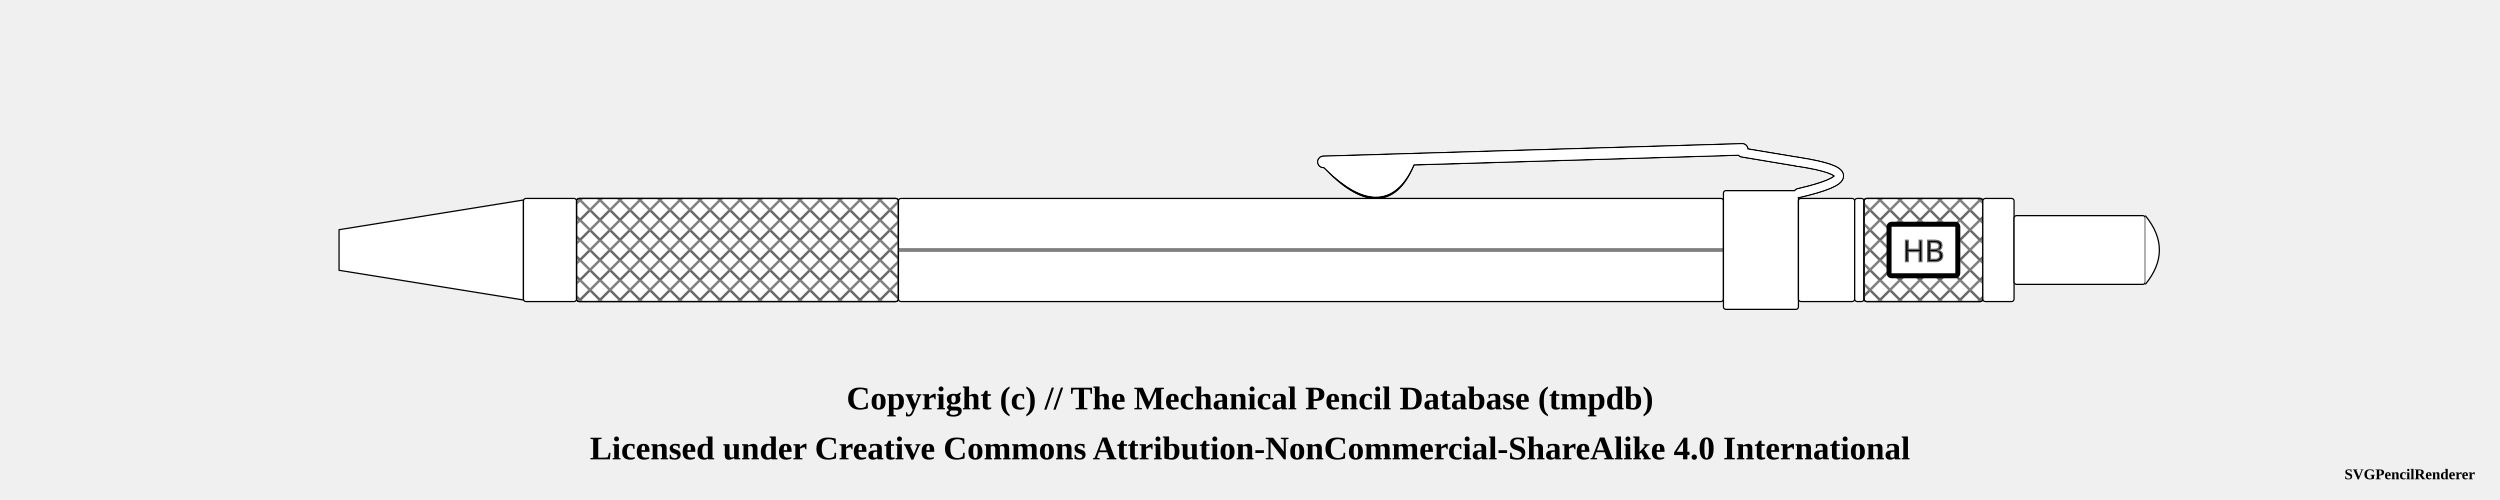
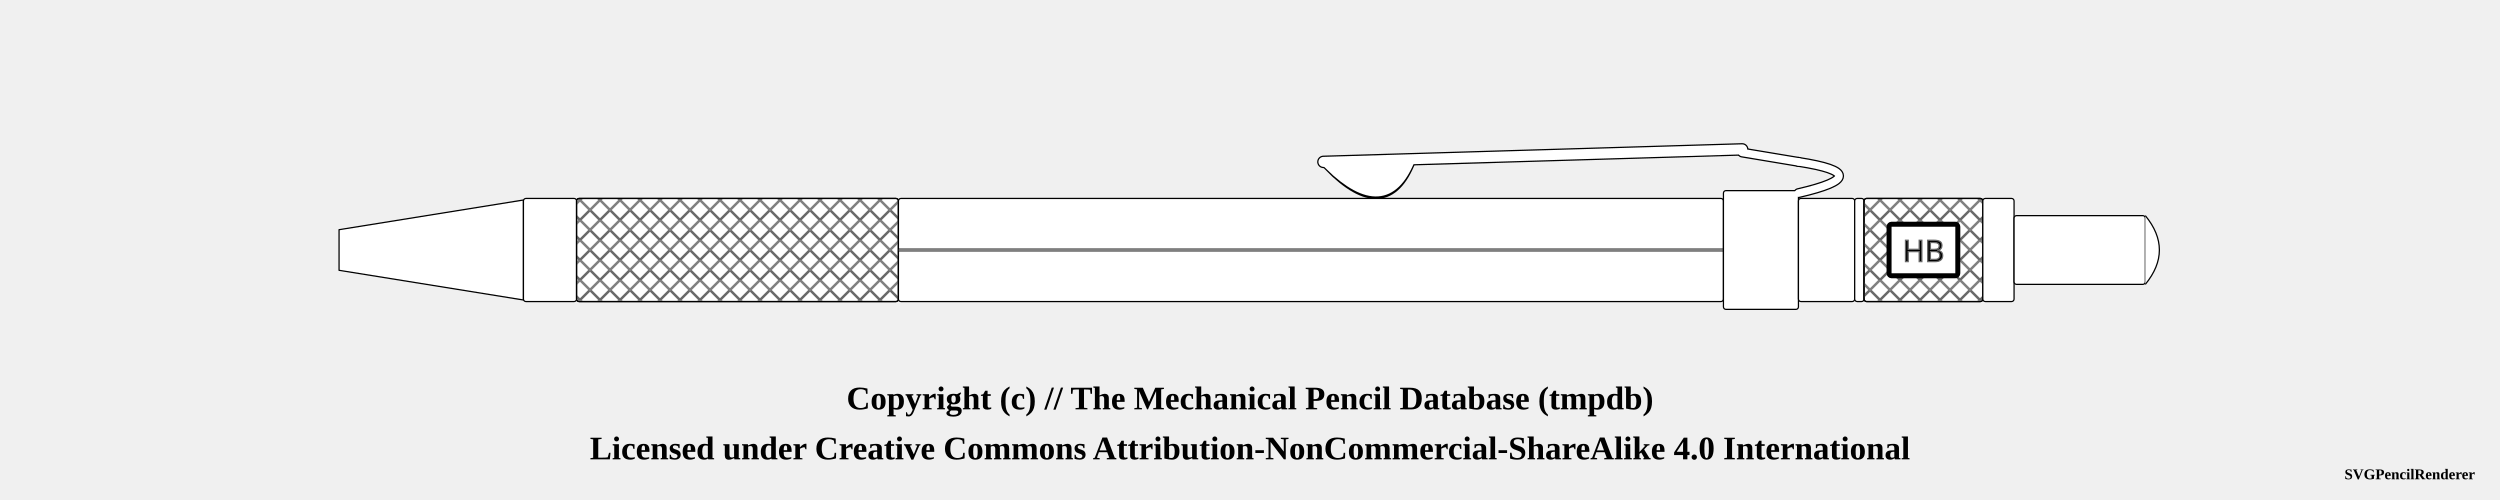
<svg xmlns="http://www.w3.org/2000/svg" width="1000" height="200">
  <pattern id="diagonalHatch" patternUnits="userSpaceOnUse" width="8" height="8">
    <path stroke="dimgray" stroke-linecap="round" stroke-width="1" d="M 4,4 L 8,8" />
    <path stroke="dimgray" stroke-linecap="round" stroke-width="1" d="M 4,4 L 0,8" />
    <path stroke="gray" stroke-linecap="round" stroke-width="1" d="M 4,4 L 8,0" />
    <path stroke="gray" stroke-linecap="round" stroke-width="1" d="M 4,4 L 0,0" />
  </pattern>
  <pattern id="spring" patternUnits="userSpaceOnUse" width="8" height="100">
    <path stroke="dimgray" stroke-linecap="round" stroke-width="2" d="M 0,0 L 8,100" />
    <path stroke="white" stroke-linecap="round" stroke-width="1" d="M 0,0 L 8,100" />
  </pattern>
  <g transform="rotate(0 0 0)">
    <path d="M135.625 91.875 L209.375 80 L209.375 120 L135.625 108.125 Z" stroke-width="0.5" stroke="black" stroke-linejoin="round" fill="white" />
    <rect x="209.375" y="79.375" width="21.25" height="41.25" rx="1" ry="1" stroke-width="0.5" stroke="black" fill="white" />
    <rect x="230.625" y="79.375" width="128.75" height="41.25" rx="1" ry="1" stroke-width="0.5" stroke="black" fill="white" />
    <rect x="230.625" y="79.375" width="128.75" height="41.25" rx="1" ry="1" stroke-width="0.5" stroke="black" fill="url(#diagonalHatch)" />
    <rect x="359.375" y="79.375" width="330" height="41.25" rx="1" ry="1" stroke-width="0.5" stroke="black" fill="white" />
    <line x1="359.375" y1="100" x2="689.375" y2="100" stroke-width="1.5" stroke="black" fill="none" stroke-opacity="0.5" />
    <line x1="359.375" y1="100" x2="689.375" y2="100" stroke-width="0.5" stroke="gray" fill="none" stroke-opacity="0.5" />
-     <path d="M531.5 66.5 Q554.375 89.75 564.375 64.25 Z" stroke-width="4" stroke="black" fill="dimgray" stroke-linecap="round" />
-     <line x1="529.375" y1="64.75" x2="696.875" y2="59.75" stroke-width="5" stroke="black" fill="dimgray" stroke-linecap="round" />
-     <line x1="696.875" y1="61" x2="719.375" y2="64.75" stroke-width="4" stroke="black" fill="dimgray" stroke-linecap="round" />
-     <path d="M719.375 64.75 Q751.875 69.75 719.375 77.25" stroke-width="4" stroke="black" fill="none" stroke-linecap="round" />
+     <path d="M531.5 -33.5 Q554.375 -10.25 564.375 -35.75 Z" stroke-width="4" stroke="black" fill="dimgray" stroke-linecap="round" />
+     <line x1="529.375" y1="-35.25" x2="696.875" y2="-40.25" stroke-width="5" stroke="black" fill="dimgray" stroke-linecap="round" />
+     <line x1="696.875" y1="-39" x2="719.375" y2="-35.25" stroke-width="4" stroke="black" fill="dimgray" stroke-linecap="round" />
+     <path d="M719.375 -35.25 Q751.875 -30.25 719.375 -22.75" stroke-width="4" stroke="black" fill="none" stroke-linecap="round" />
    <path d="M531.5 66.5 Q554.375 89.75 564.375 64.25 Z" stroke-width="4" stroke="black" fill="dimgray" stroke-linecap="round" />
    <line x1="529.375" y1="64.75" x2="696.875" y2="59.75" stroke-width="5" stroke="black" fill="dimgray" stroke-linecap="round" />
    <line x1="696.875" y1="61" x2="719.375" y2="64.75" stroke-width="4" stroke="black" fill="dimgray" stroke-linecap="round" />
    <path d="M719.375 64.75 Q751.875 69.75 719.375 77.25" stroke-width="4" stroke="black" fill="none" stroke-linecap="round" />
    <rect x="689.375" y="76.25" width="30" height="47.5" rx="1" ry="1" stroke-width="0.5" stroke="black" fill="white" />
    <path d="M531.5 66.5 Q554.375 88.75 564.375 64.25 Z" stroke-width="3" stroke="white" fill="white" stroke-linecap="round" />
    <line x1="529.375" y1="64.75" x2="696.875" y2="59.75" stroke-width="4" stroke="white" fill="white" stroke-linecap="round" />
    <line x1="696.875" y1="61" x2="719.375" y2="64.75" stroke-width="3" stroke="white" fill="white" stroke-linecap="round" />
    <path d="M719.375 64.75 Q751.875 69.75 719.375 77.25" stroke-width="3" stroke="white" fill="none" stroke-linecap="round" />
-     <path d="M531.5 66.5 Q554.375 88.75 564.375 64.25 Z" stroke-width="3" stroke="white" fill="white" stroke-linecap="round" />
-     <line x1="529.375" y1="64.75" x2="696.875" y2="59.75" stroke-width="4" stroke="white" fill="white" stroke-linecap="round" />
-     <line x1="696.875" y1="61" x2="719.375" y2="64.75" stroke-width="3" stroke="white" fill="white" stroke-linecap="round" />
-     <path d="M719.375 64.75 Q751.875 69.75 719.375 77.25" stroke-width="3" stroke="white" fill="none" stroke-linecap="round" />
+     <path d="M531.5 -33.5 Q554.375 -11.25 564.375 -35.75 Z" stroke-width="3" stroke="white" fill="white" stroke-linecap="round" />
+     <line x1="529.375" y1="-35.25" x2="696.875" y2="-40.25" stroke-width="4" stroke="white" fill="white" stroke-linecap="round" />
+     <line x1="696.875" y1="-39" x2="719.375" y2="-35.25" stroke-width="3" stroke="white" fill="white" stroke-linecap="round" />
+     <path d="M719.375 -35.25 Q751.875 -30.25 719.375 -22.75" stroke-width="3" stroke="white" fill="none" stroke-linecap="round" />
    <rect x="719.375" y="79.375" width="22.5" height="41.25" rx="1" ry="1" stroke-width="0.5" stroke="black" fill="white" />
    <rect x="741.875" y="79.375" width="3.75" height="41.25" rx="1" ry="1" stroke-width="0.5" stroke="black" fill="white" />
    <rect x="745.625" y="79.375" width="47.5" height="41.25" rx="1" ry="1" stroke-width="0.5" stroke="black" fill="white" />
    <rect x="745.625" y="79.375" width="47.5" height="41.25" rx="1" ry="1" stroke-width="0.5" stroke="black" fill="url(#diagonalHatch)" />
    <rect x="755.625" y="89.688" width="27.5" height="20.625" rx="1" ry="1" stroke-width="2" stroke="black" fill="white" />
    <text x="769.375" y="100" text-anchor="middle" dominant-baseline="central">
      <tspan stroke="dimgray" stroke-width="0.5" font-family="sans-serif" fill="black" textLength="{this.width * 5 - 24}"> HB</tspan>
    </text>
    <rect x="793.125" y="79.375" width="12.5" height="41.25" rx="1" ry="1" stroke-width="0.5" stroke="black" fill="white" />
    <rect x="805.625" y="86.25" width="52.5" height="27.5" rx="1" ry="1" stroke-width="0.5" stroke="black" fill="white" />
    <path d="M858.125 86.25 Q869.375 100 858.125 113.75" stroke-width="0.5" stroke="black" stroke-linejoin="round" fill="white" />
  </g>
  <text x="50%" y="160" font-size="1.1em" font-weight="bold" text-anchor="middle" dominant-baseline="middle">Copyright (c) // The Mechanical Pencil Database (tmpdb)</text>
  <text x="50%" y="180" font-size="1.1em" font-weight="bold" text-anchor="middle" dominant-baseline="middle">Licensed under Creative Commons Attribution-NonCommercial-ShareAlike 4.0 International</text>
  <text x="990" y="190" font-size="0.5em" font-weight="bold" text-anchor="end" dominant-baseline="middle">SVGPencilRenderer</text>
</svg>
